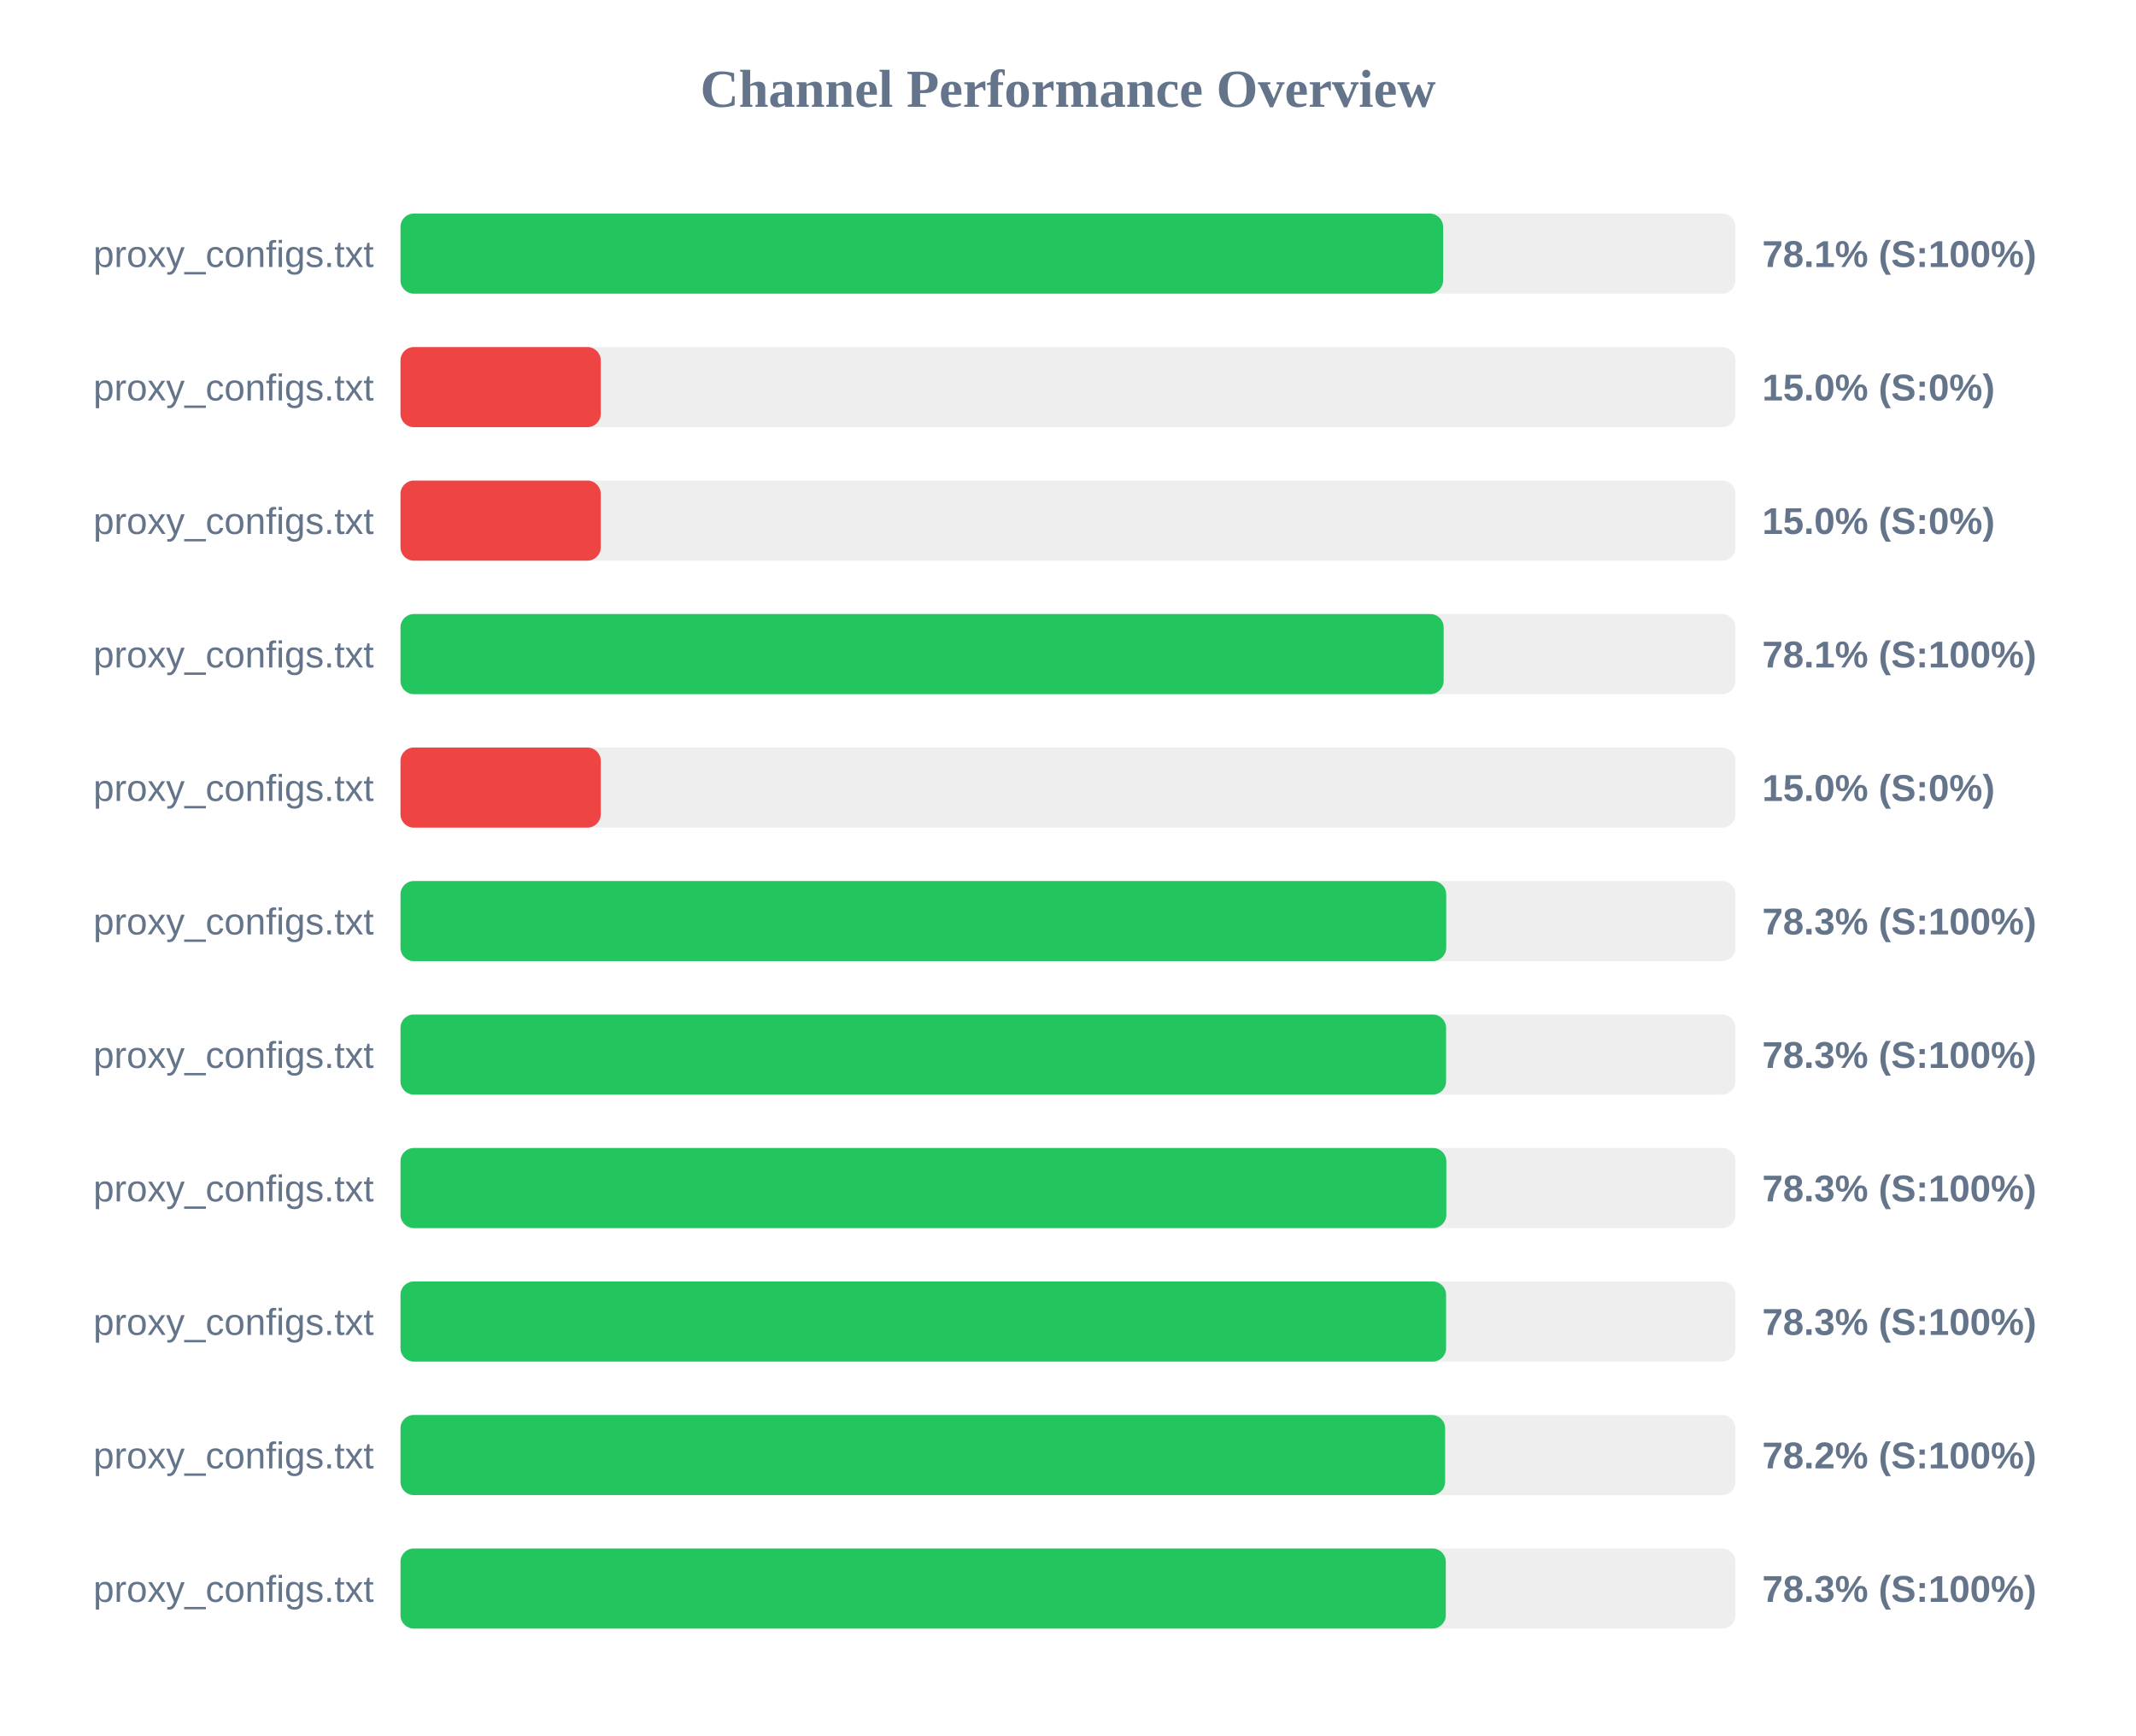
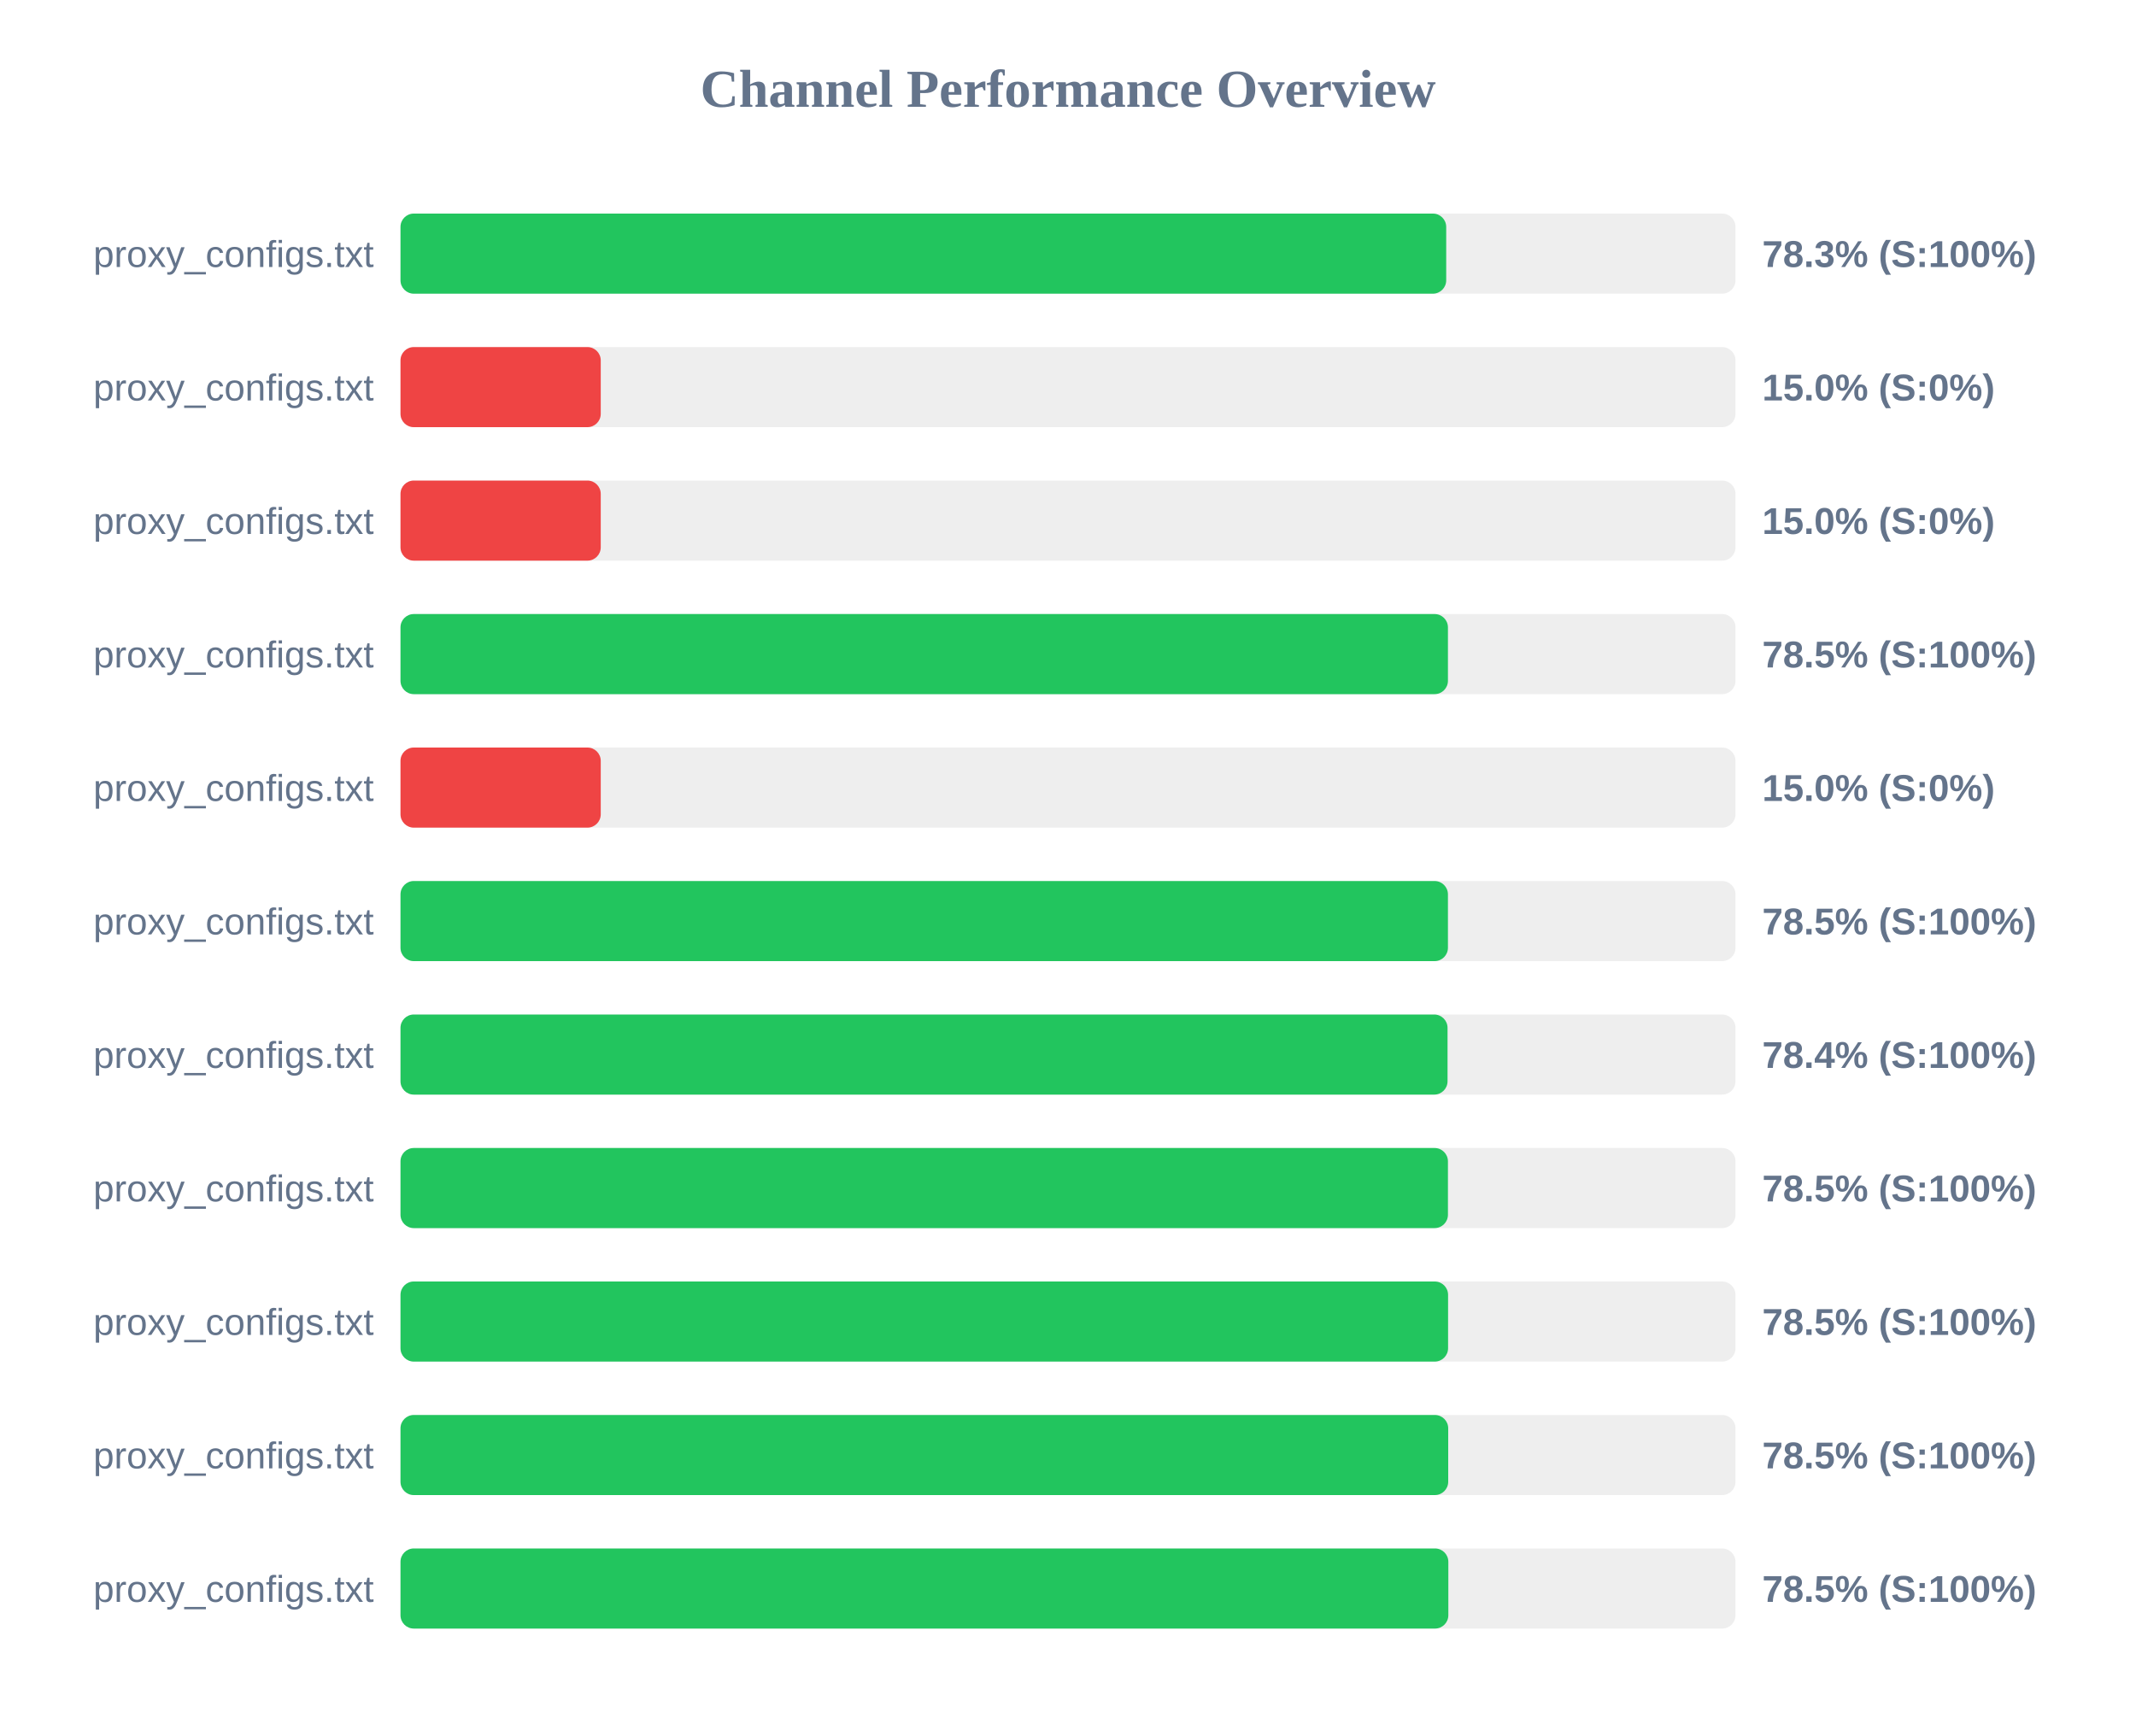
<svg xmlns="http://www.w3.org/2000/svg" width="800" height="650" version="1.1">
  <style>
        .row { font: 14px Arial; fill: #64748b; }
        .score { font: bold 14px Arial; fill: #64748b; }
    </style>
  <text x="400" y="40" text-anchor="middle" font-size="20px" font-weight="bold" fill="#64748b">Channel Performance Overview</text>
  <rect x="150" y="80" width="500" height="30" fill="#eee" rx="5" />
-   <rect x="150" y="80" width="390.5" height="30" fill="#22c55e" rx="5" />
+   <rect x="150" y="80" width="391.65" height="30" fill="#22c55e" rx="5" />
  <text x="140" y="100" text-anchor="end" class="row">proxy_configs.txt</text>
-   <text x="660" y="100" text-anchor="start" class="score">78.1% (S:100%)</text>
+   <text x="660" y="100" text-anchor="start" class="score">78.3% (S:100%)</text>
  <rect x="150" y="130" width="500" height="30" fill="#eee" rx="5" />
  <rect x="150" y="130" width="75.0" height="30" fill="#ef4444" rx="5" />
  <text x="140" y="150" text-anchor="end" class="row">proxy_configs.txt</text>
  <text x="660" y="150" text-anchor="start" class="score">15.0% (S:0%)</text>
  <rect x="150" y="180" width="500" height="30" fill="#eee" rx="5" />
  <rect x="150" y="180" width="75.0" height="30" fill="#ef4444" rx="5" />
  <text x="140" y="200" text-anchor="end" class="row">proxy_configs.txt</text>
  <text x="660" y="200" text-anchor="start" class="score">15.0% (S:0%)</text>
  <rect x="150" y="230" width="500" height="30" fill="#eee" rx="5" />
-   <rect x="150" y="230" width="390.7" height="30" fill="#22c55e" rx="5" />
+   <rect x="150" y="230" width="392.3" height="30" fill="#22c55e" rx="5" />
  <text x="140" y="250" text-anchor="end" class="row">proxy_configs.txt</text>
-   <text x="660" y="250" text-anchor="start" class="score">78.1% (S:100%)</text>
+   <text x="660" y="250" text-anchor="start" class="score">78.5% (S:100%)</text>
  <rect x="150" y="280" width="500" height="30" fill="#eee" rx="5" />
  <rect x="150" y="280" width="75.0" height="30" fill="#ef4444" rx="5" />
  <text x="140" y="300" text-anchor="end" class="row">proxy_configs.txt</text>
  <text x="660" y="300" text-anchor="start" class="score">15.0% (S:0%)</text>
  <rect x="150" y="330" width="500" height="30" fill="#eee" rx="5" />
-   <rect x="150" y="330" width="391.65" height="30" fill="#22c55e" rx="5" />
+   <rect x="150" y="330" width="392.3" height="30" fill="#22c55e" rx="5" />
  <text x="140" y="350" text-anchor="end" class="row">proxy_configs.txt</text>
-   <text x="660" y="350" text-anchor="start" class="score">78.3% (S:100%)</text>
+   <text x="660" y="350" text-anchor="start" class="score">78.5% (S:100%)</text>
  <rect x="150" y="380" width="500" height="30" fill="#eee" rx="5" />
-   <rect x="150" y="380" width="391.6" height="30" fill="#22c55e" rx="5" />
+   <rect x="150" y="380" width="392.15" height="30" fill="#22c55e" rx="5" />
  <text x="140" y="400" text-anchor="end" class="row">proxy_configs.txt</text>
-   <text x="660" y="400" text-anchor="start" class="score">78.3% (S:100%)</text>
+   <text x="660" y="400" text-anchor="start" class="score">78.4% (S:100%)</text>
  <rect x="150" y="430" width="500" height="30" fill="#eee" rx="5" />
-   <rect x="150" y="430" width="391.7" height="30" fill="#22c55e" rx="5" />
+   <rect x="150" y="430" width="392.3" height="30" fill="#22c55e" rx="5" />
  <text x="140" y="450" text-anchor="end" class="row">proxy_configs.txt</text>
-   <text x="660" y="450" text-anchor="start" class="score">78.3% (S:100%)</text>
+   <text x="660" y="450" text-anchor="start" class="score">78.5% (S:100%)</text>
  <rect x="150" y="480" width="500" height="30" fill="#eee" rx="5" />
-   <rect x="150" y="480" width="391.6" height="30" fill="#22c55e" rx="5" />
+   <rect x="150" y="480" width="392.35" height="30" fill="#22c55e" rx="5" />
  <text x="140" y="500" text-anchor="end" class="row">proxy_configs.txt</text>
-   <text x="660" y="500" text-anchor="start" class="score">78.3% (S:100%)</text>
+   <text x="660" y="500" text-anchor="start" class="score">78.5% (S:100%)</text>
  <rect x="150" y="530" width="500" height="30" fill="#eee" rx="5" />
-   <rect x="150" y="530" width="391.25" height="30" fill="#22c55e" rx="5" />
+   <rect x="150" y="530" width="392.4" height="30" fill="#22c55e" rx="5" />
  <text x="140" y="550" text-anchor="end" class="row">proxy_configs.txt</text>
-   <text x="660" y="550" text-anchor="start" class="score">78.2% (S:100%)</text>
+   <text x="660" y="550" text-anchor="start" class="score">78.5% (S:100%)</text>
  <rect x="150" y="580" width="500" height="30" fill="#eee" rx="5" />
-   <rect x="150" y="580" width="391.5" height="30" fill="#22c55e" rx="5" />
+   <rect x="150" y="580" width="392.45" height="30" fill="#22c55e" rx="5" />
  <text x="140" y="600" text-anchor="end" class="row">proxy_configs.txt</text>
-   <text x="660" y="600" text-anchor="start" class="score">78.3% (S:100%)</text>
+   <text x="660" y="600" text-anchor="start" class="score">78.5% (S:100%)</text>
</svg>
